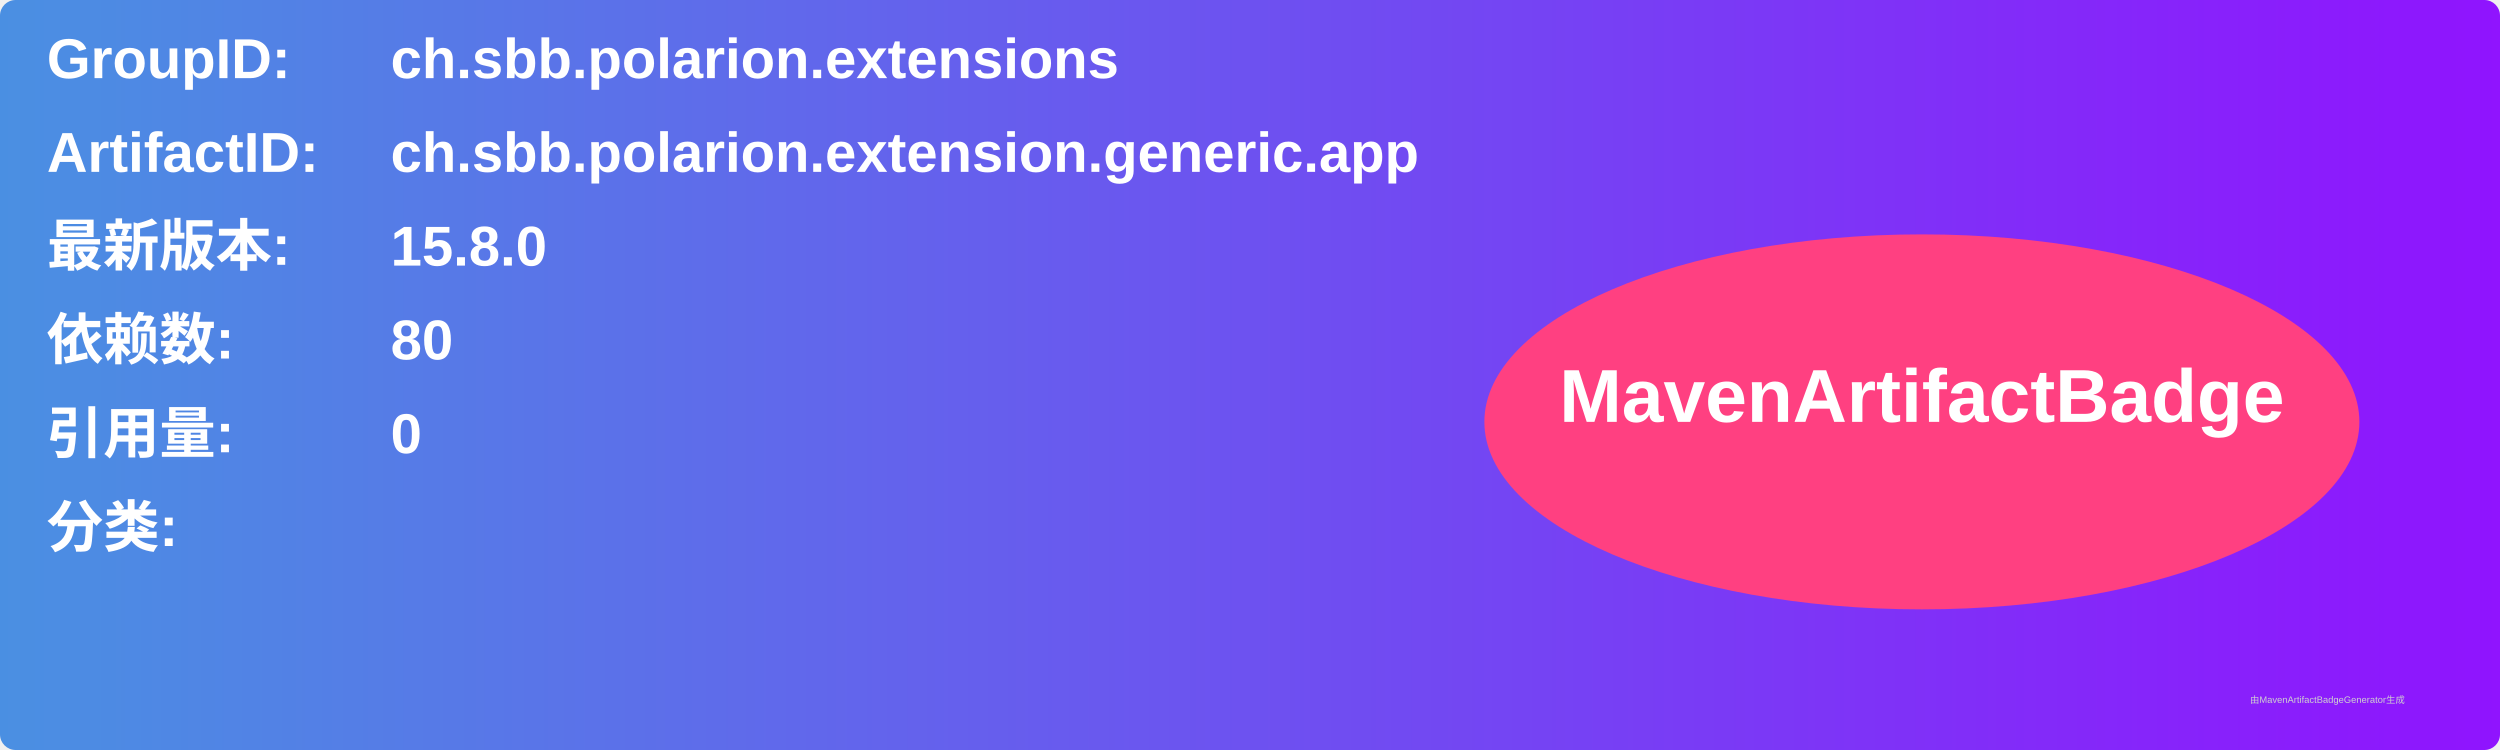
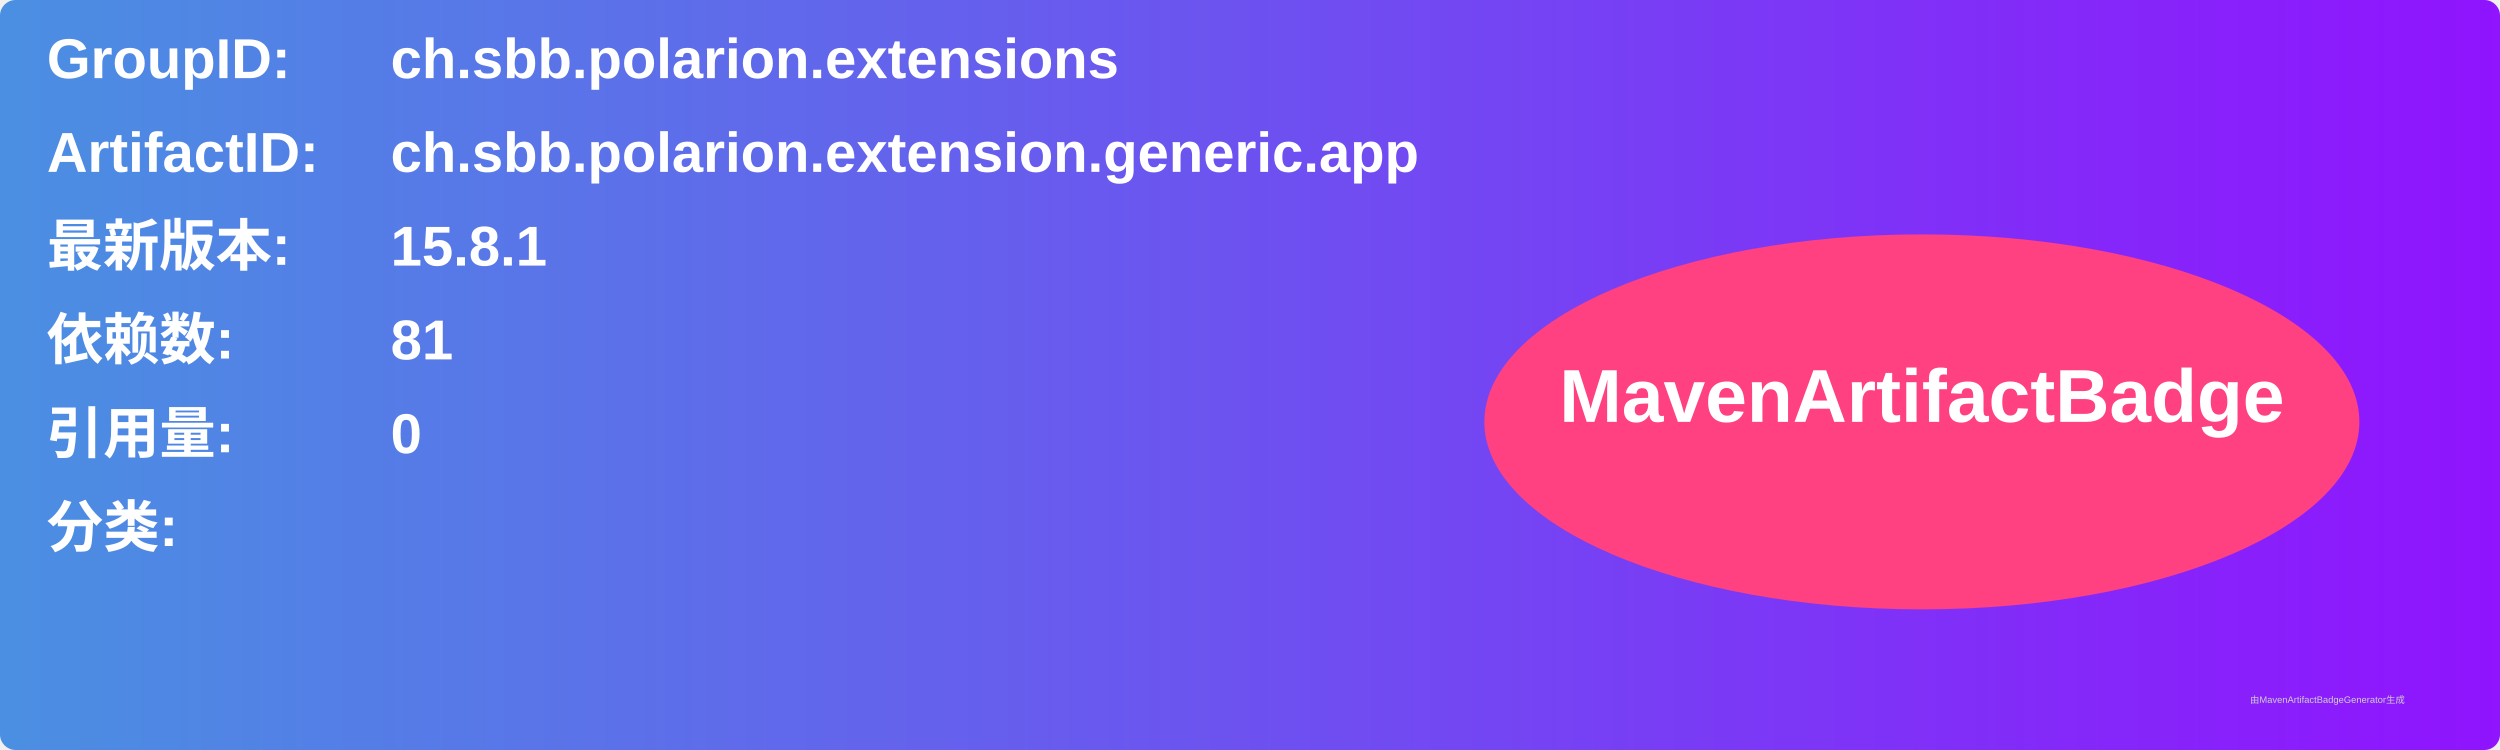
<svg xmlns="http://www.w3.org/2000/svg" width="800" height="240" viewBox="0 0 800 240">
  <linearGradient id="grad" x1="0%" y1="0%" x2="100%" y2="0%">
    <stop offset="0%" stop-color="#4a90e2" />
    <stop offset="100%" stop-color="#9013fe" />
  </linearGradient>
  <rect width="100%" height="100%" rx="5" ry="5" fill="url(#grad)" />
  <g transform="translate(15, 15)">
    <text x="0" y="10" font-family="Arial" font-size="18" fill="white" font-weight="bold" width="260">GroupID:</text>
    <text x="110" y="10" font-family="Arial" font-size="18" fill="white" font-weight="bold" width="460">ch.sbb.polarion.extensions</text>
    <text x="0" y="40" font-family="Arial" font-size="18" fill="white" font-weight="bold" width="260">ArtifactID:</text>
    <text x="110" y="40" font-family="Arial" font-size="18" fill="white" font-weight="bold" width="460">ch.sbb.polarion.extension.generic.app</text>
    <text x="0" y="70" font-family="Arial" font-size="18" fill="white" font-weight="bold">最新版本:</text>
    <text x="110" y="70" font-family="Arial" font-size="18" fill="white" font-weight="bold">
-       <tspan font-weight="bold">15.8.0</tspan>
+       <tspan font-weight="bold">15.8.1</tspan>
    </text>
    <text x="0" y="100" font-family="Arial" font-size="18" fill="white" font-weight="bold">依赖数: </text>
    <text x="110" y="100" font-family="Arial" font-size="18" fill="white">
-       <tspan font-weight="bold">80</tspan>
+       <tspan font-weight="bold">81</tspan>
    </text>
    <text x="0" y="130" font-family="Arial" font-size="18" fill="white" font-weight="bold">引用量: </text>
    <text x="110" y="130" font-family="Arial" font-size="18" fill="white">
      <tspan font-weight="bold">0</tspan>
    </text>
    <text x="0" y="160" font-family="Arial" font-size="18" fill="white" font-weight="bold">分类:</text>
    <text x="10" y="190" font-family="Arial" font-size="10" fill="white">
      <tspan font-weight="bold" />
    </text>
    <ellipse cx="600" cy="120" rx="140" ry="60" fill="#ff4081" />
    <text x="600" y="120" text-anchor="middle" font-family="Arial" font-size="24" fill="white" font-weight="bold">MavenArtifactBadge</text>
  </g>
  <text x="720" y="225" font-family="Arial" font-size="3" fill="#d0d0d0">由MavenArtifactBadgeGenerator生成</text>
</svg>
